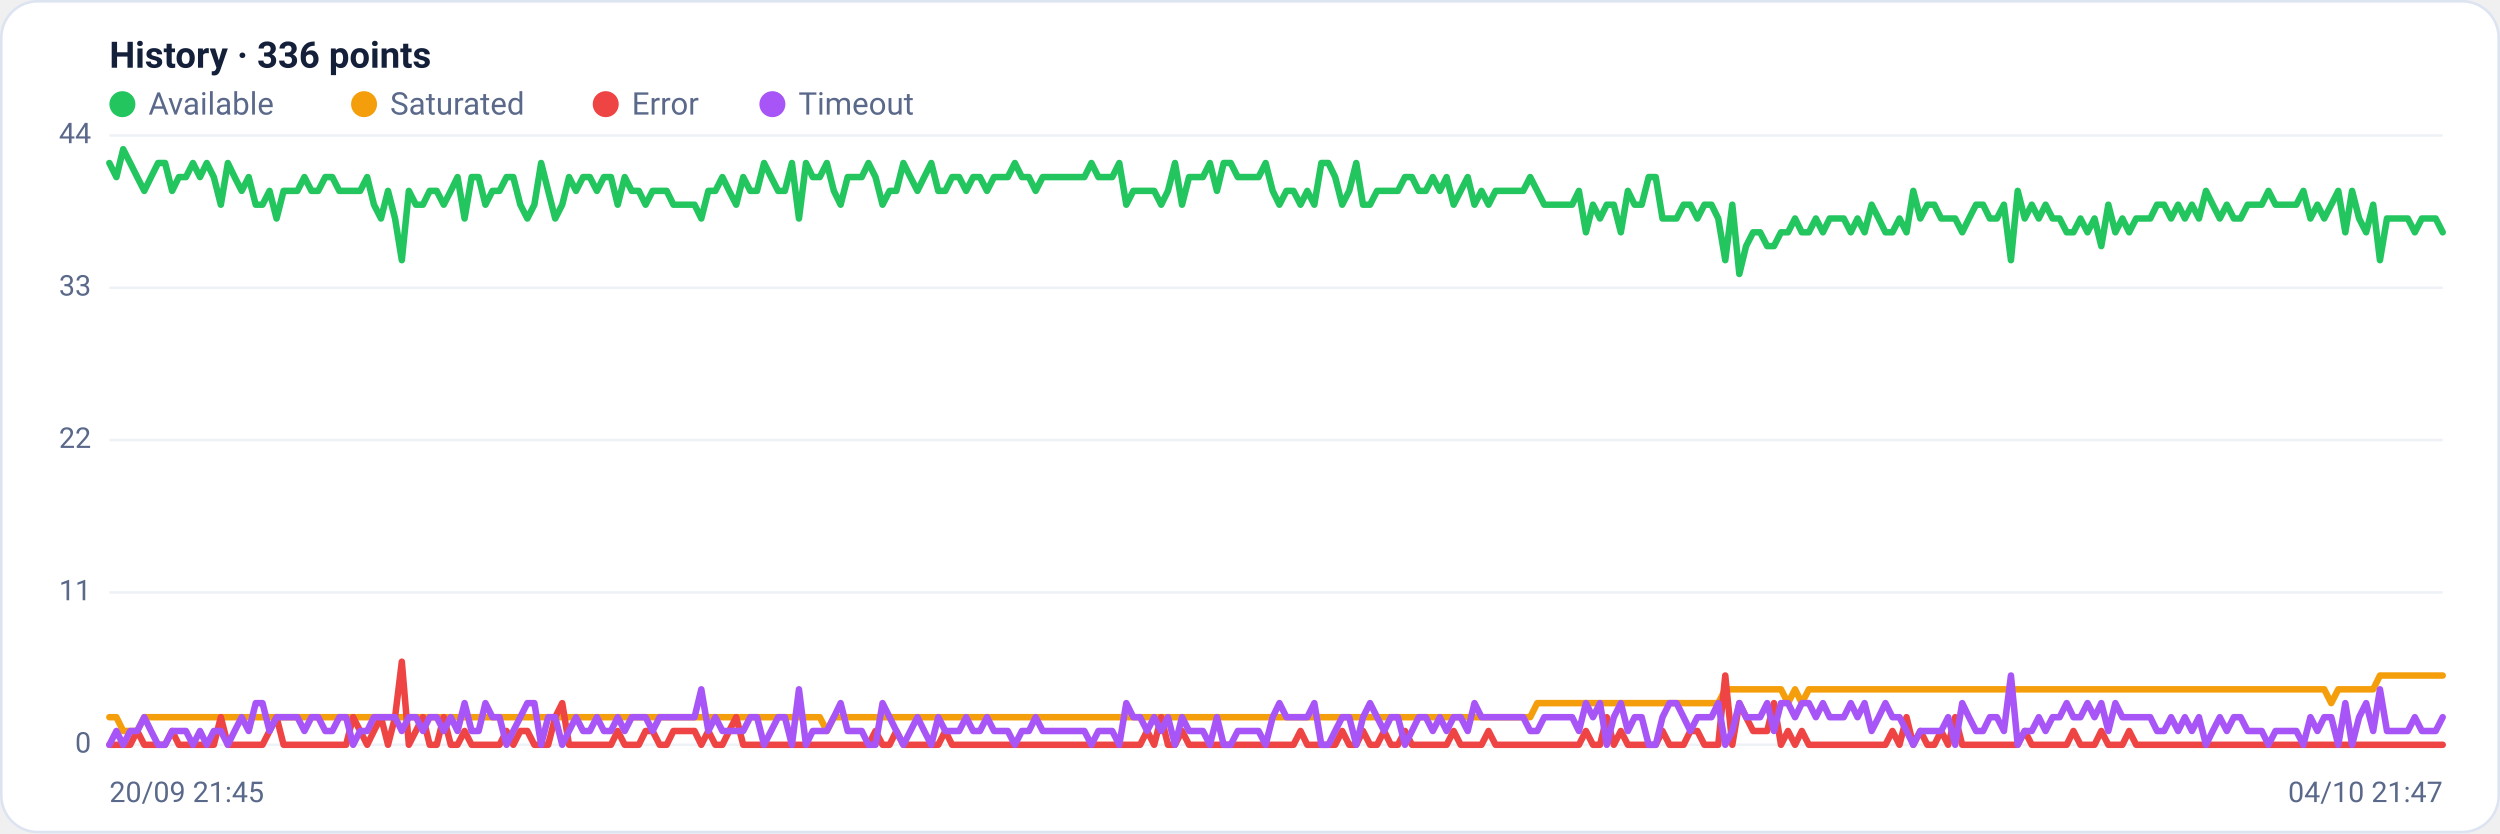
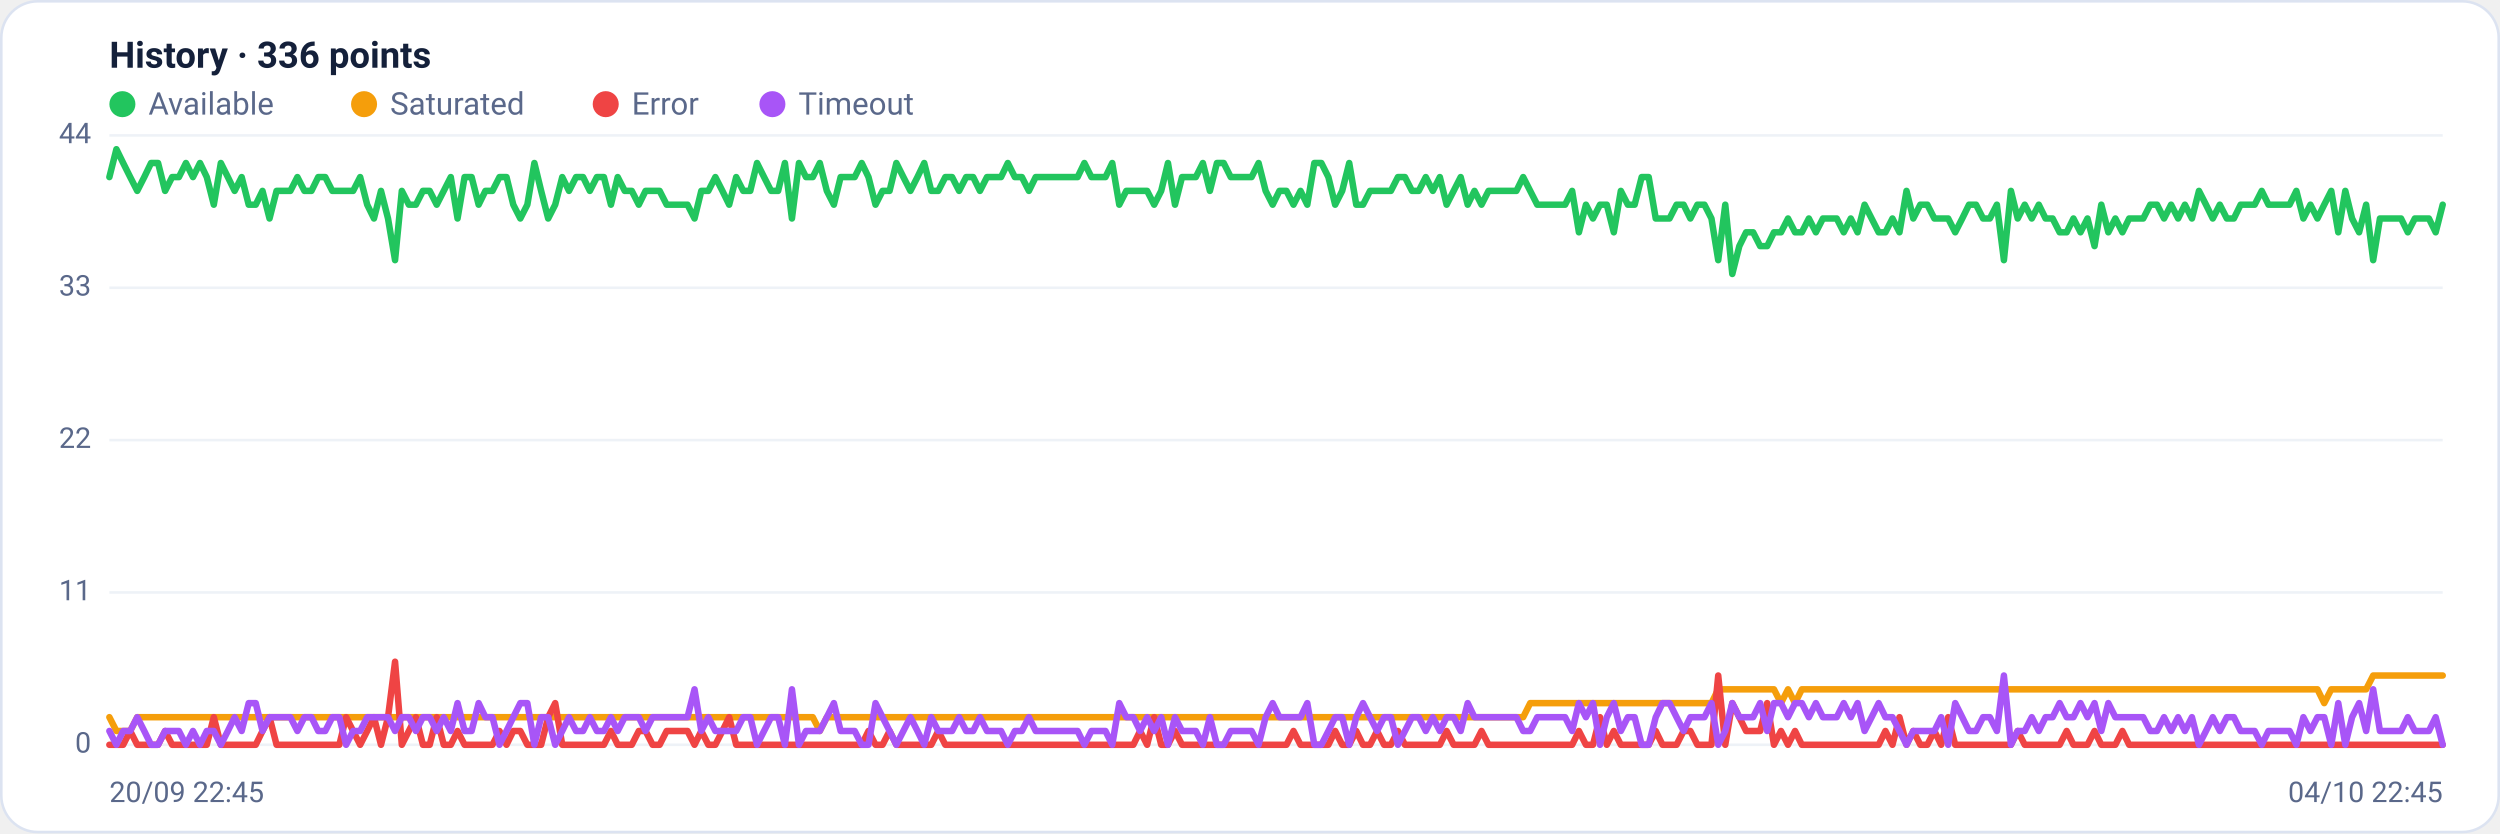
<svg xmlns="http://www.w3.org/2000/svg" viewBox="0 0 960 320" width="960" height="320" font-family="Segoe UI, system-ui, -apple-system, Roboto, Helvetica, Arial, sans-serif" role="img" aria-label="Availability history per region">
  <rect x="0.5" y="0.5" width="959" height="319" rx="14" fill="#ffffff" stroke="#dce3f1" />
  <text x="42" y="26" font-size="14" font-weight="600" fill="#14203a">History · 336 points</text>
  <circle cx="47" cy="40" r="5" fill="#22c55e" />
  <text x="57" y="44" font-size="12" fill="#5a688a">Available</text>
  <circle cx="139.8" cy="40" r="5" fill="#f59e0b" />
  <text x="149.8" y="44" font-size="12" fill="#5a688a">Saturated</text>
  <circle cx="232.6" cy="40" r="5" fill="#ef4444" />
  <text x="242.6" y="44" font-size="12" fill="#5a688a">Error</text>
  <circle cx="296.6" cy="40" r="5" fill="#a855f7" />
  <text x="306.6" y="44" font-size="12" fill="#5a688a">Timeout</text>
  <line x1="42" y1="286.0" x2="938" y2="286.0" stroke="#eef2f7" stroke-width="1" />
  <text x="35" y="289.0" text-anchor="end" font-size="11" fill="#5a688a">0</text>
  <line x1="42" y1="227.5" x2="938" y2="227.5" stroke="#eef2f7" stroke-width="1" />
  <text x="35" y="230.5" text-anchor="end" font-size="11" fill="#5a688a">11</text>
  <line x1="42" y1="169.0" x2="938" y2="169.0" stroke="#eef2f7" stroke-width="1" />
  <text x="35" y="172.0" text-anchor="end" font-size="11" fill="#5a688a">22</text>
  <line x1="42" y1="110.5" x2="938" y2="110.5" stroke="#eef2f7" stroke-width="1" />
  <text x="35" y="113.5" text-anchor="end" font-size="11" fill="#5a688a">33</text>
  <line x1="42" y1="52.0" x2="938" y2="52.0" stroke="#eef2f7" stroke-width="1" />
  <text x="35" y="55.0" text-anchor="end" font-size="11" fill="#5a688a">44</text>
-   <polyline fill="none" stroke="#22c55e" stroke-width="2.5" stroke-linejoin="round" stroke-linecap="round" points="42.0,62.6 44.7,68.0 47.3,57.3 50.0,62.6 52.7,68.0 55.4,73.3 58.0,68.0 60.7,62.6 63.4,62.6 66.1,73.3 68.7,68.0 71.4,68.0 74.1,62.6 76.8,68.0 79.4,62.6 82.1,68.0 84.8,78.6 87.5,62.6 90.1,68.0 92.8,73.3 95.5,68.0 98.2,78.6 100.8,78.6 103.5,73.3 106.2,83.9 108.9,73.3 111.5,73.3 114.2,73.3 116.9,68.0 119.6,73.3 122.2,73.3 124.9,68.0 127.6,68.0 130.3,73.3 132.9,73.3 135.6,73.3 138.3,73.3 141.0,68.0 143.6,78.6 146.3,83.9 149.0,73.3 151.7,83.9 154.3,99.9 157.0,73.3 159.7,78.6 162.4,78.6 165.0,73.3 167.7,73.3 170.4,78.6 173.1,73.3 175.7,68.0 178.4,83.9 181.1,68.0 183.8,68.0 186.4,78.6 189.1,73.3 191.8,73.3 194.5,68.0 197.1,68.0 199.8,78.6 202.5,83.9 205.2,78.6 207.8,62.6 210.5,73.3 213.2,83.9 215.9,78.6 218.5,68.0 221.2,73.3 223.9,68.0 226.5,68.0 229.2,73.3 231.9,68.0 234.6,68.0 237.2,78.6 239.9,68.0 242.6,73.3 245.3,73.3 247.9,78.6 250.6,73.3 253.3,73.3 256.0,73.3 258.6,78.6 261.3,78.6 264.0,78.6 266.7,78.6 269.3,83.9 272.0,73.3 274.7,73.3 277.4,68.0 280.0,73.3 282.7,78.6 285.4,68.0 288.1,73.3 290.7,73.3 293.4,62.6 296.1,68.0 298.8,73.3 301.4,73.3 304.1,62.6 306.8,83.9 309.5,62.6 312.1,68.0 314.8,68.0 317.5,62.6 320.2,73.3 322.8,78.6 325.5,68.0 328.2,68.0 330.9,68.0 333.5,62.6 336.2,68.0 338.9,78.6 341.6,73.3 344.2,73.3 346.9,62.6 349.6,68.0 352.3,73.3 354.9,68.0 357.6,62.6 360.3,73.3 363.0,73.3 365.6,68.0 368.3,68.0 371.0,73.3 373.7,68.0 376.3,68.0 379.0,73.3 381.7,68.0 384.4,68.0 387.0,68.0 389.7,62.6 392.4,68.0 395.1,68.0 397.7,73.3 400.4,68.0 403.1,68.0 405.7,68.0 408.4,68.0 411.1,68.0 413.8,68.0 416.4,68.0 419.1,62.6 421.8,68.0 424.5,68.0 427.1,68.0 429.8,62.6 432.5,78.6 435.2,73.3 437.8,73.3 440.5,73.3 443.2,73.3 445.9,78.6 448.5,73.3 451.2,62.6 453.9,78.6 456.6,68.0 459.2,68.0 461.9,68.0 464.6,62.6 467.3,73.3 469.9,62.6 472.6,62.6 475.3,68.0 478.0,68.0 480.6,68.0 483.3,68.0 486.0,62.6 488.7,73.3 491.3,78.6 494.0,73.3 496.7,73.3 499.4,78.6 502.0,73.3 504.7,78.6 507.4,62.6 510.1,62.6 512.7,68.0 515.4,78.6 518.1,73.3 520.8,62.6 523.4,78.6 526.1,78.6 528.8,73.3 531.5,73.3 534.1,73.3 536.8,73.3 539.5,68.0 542.2,68.0 544.8,73.3 547.5,73.3 550.2,68.0 552.9,73.3 555.5,68.0 558.2,78.6 560.9,73.3 563.6,68.0 566.2,78.6 568.9,73.3 571.6,78.6 574.3,73.3 576.9,73.3 579.6,73.3 582.3,73.3 584.9,73.3 587.6,68.0 590.3,73.3 593.0,78.6 595.6,78.6 598.3,78.6 601.0,78.6 603.7,78.6 606.3,73.3 609.0,89.2 611.7,78.6 614.4,83.9 617.0,78.6 619.7,78.6 622.4,89.2 625.1,73.3 627.7,78.6 630.4,78.6 633.1,68.0 635.8,68.0 638.4,83.9 641.1,83.9 643.8,83.9 646.5,78.6 649.1,78.6 651.8,83.9 654.5,78.6 657.2,78.6 659.8,83.9 662.5,99.9 665.2,78.6 667.9,105.2 670.5,94.5 673.2,89.2 675.9,89.2 678.6,94.5 681.2,94.5 683.9,89.2 686.6,89.2 689.3,83.9 691.9,89.2 694.6,89.2 697.3,83.9 700.0,89.2 702.6,83.9 705.3,83.9 708.0,83.9 710.7,89.2 713.3,83.9 716.0,89.2 718.7,78.6 721.4,83.9 724.0,89.2 726.7,89.2 729.4,83.9 732.1,89.2 734.7,73.3 737.4,83.9 740.1,78.6 742.8,78.6 745.4,83.9 748.1,83.9 750.8,83.9 753.5,89.2 756.1,83.9 758.8,78.6 761.5,78.6 764.1,83.9 766.8,83.9 769.5,78.6 772.2,99.9 774.8,73.3 777.5,83.9 780.2,78.6 782.9,83.9 785.5,78.6 788.2,83.9 790.9,83.9 793.6,89.2 796.2,89.2 798.9,83.9 801.6,89.2 804.3,83.9 806.9,94.5 809.6,78.6 812.3,89.2 815.0,83.9 817.6,89.2 820.3,83.9 823.0,83.9 825.7,83.9 828.3,78.6 831.0,78.6 833.7,83.9 836.4,78.6 839.0,83.9 841.7,78.6 844.4,83.9 847.1,73.3 849.7,78.6 852.4,83.9 855.1,78.6 857.8,83.9 860.4,83.9 863.1,78.6 865.8,78.6 868.5,78.6 871.1,73.3 873.8,78.6 876.5,78.6 879.2,78.6 881.8,78.6 884.5,73.3 887.2,83.9 889.9,78.6 892.5,83.9 895.2,78.6 897.9,73.3 900.6,89.2 903.2,73.3 905.9,83.9 908.6,89.2 911.3,78.6 913.9,99.9 916.6,83.9 919.3,83.9 922.0,83.9 924.6,83.9 927.3,89.2 930.0,83.9 932.7,83.9 935.3,83.9 938.0,89.2" />
-   <polyline fill="none" stroke="#f59e0b" stroke-width="2.5" stroke-linejoin="round" stroke-linecap="round" points="42.0,275.4 44.7,275.4 47.3,280.7 50.0,280.7 52.7,280.7 55.4,275.4 58.0,275.4 60.7,275.4 63.4,275.4 66.1,275.4 68.7,275.4 71.4,275.4 74.1,275.4 76.8,275.4 79.4,275.4 82.1,275.4 84.8,275.4 87.5,275.4 90.1,275.4 92.8,275.4 95.5,275.4 98.2,275.4 100.8,275.4 103.5,275.4 106.2,275.4 108.9,275.4 111.5,275.4 114.2,275.4 116.9,275.4 119.6,275.4 122.2,275.4 124.9,275.4 127.6,275.4 130.3,275.4 132.9,275.4 135.6,275.4 138.3,275.4 141.0,275.4 143.6,275.4 146.3,275.4 149.0,275.4 151.7,275.4 154.3,275.4 157.0,275.4 159.7,275.4 162.4,275.4 165.0,275.4 167.7,275.4 170.4,275.4 173.1,275.4 175.7,275.4 178.4,275.4 181.1,275.4 183.8,275.4 186.4,275.4 189.1,275.4 191.8,275.4 194.5,275.4 197.1,275.4 199.8,275.4 202.5,275.4 205.2,275.4 207.8,275.4 210.5,275.4 213.2,275.4 215.9,275.4 218.5,275.4 221.2,275.4 223.9,275.4 226.5,275.4 229.2,275.4 231.9,275.4 234.6,275.4 237.2,275.4 239.9,275.4 242.6,275.4 245.3,275.4 247.9,275.4 250.6,275.4 253.3,275.4 256.0,275.4 258.6,275.4 261.3,275.4 264.0,275.4 266.7,275.4 269.3,275.4 272.0,275.4 274.7,275.4 277.4,275.4 280.0,275.4 282.7,275.4 285.4,275.4 288.1,275.4 290.7,275.4 293.4,275.4 296.1,275.4 298.8,275.4 301.4,275.4 304.1,275.4 306.8,275.4 309.5,275.4 312.1,275.4 314.8,275.4 317.5,280.7 320.2,275.4 322.8,275.4 325.5,275.4 328.2,275.4 330.9,275.4 333.5,275.4 336.2,275.4 338.9,275.4 341.6,275.4 344.2,275.4 346.9,275.4 349.6,275.4 352.3,275.4 354.9,275.4 357.6,275.4 360.3,275.4 363.0,275.4 365.6,275.4 368.3,275.4 371.0,275.4 373.7,275.4 376.3,275.4 379.0,275.4 381.7,275.4 384.4,275.4 387.0,275.4 389.7,275.4 392.4,275.4 395.1,275.4 397.7,275.4 400.4,275.4 403.1,275.4 405.7,275.4 408.4,275.4 411.1,275.4 413.8,275.4 416.4,275.4 419.1,275.4 421.8,275.4 424.5,275.4 427.1,275.4 429.8,275.4 432.5,275.4 435.2,275.4 437.8,275.4 440.5,275.4 443.2,275.4 445.9,275.4 448.5,275.4 451.2,275.4 453.9,275.4 456.6,275.4 459.2,275.4 461.9,275.4 464.6,275.4 467.3,275.4 469.9,275.4 472.6,275.4 475.3,275.4 478.0,275.4 480.6,275.4 483.3,275.4 486.0,275.4 488.7,275.4 491.3,275.4 494.0,275.4 496.7,275.4 499.4,275.4 502.0,275.4 504.7,275.4 507.4,275.4 510.1,275.4 512.7,275.4 515.4,275.4 518.1,275.4 520.8,275.4 523.4,275.4 526.1,275.4 528.8,275.4 531.5,275.4 534.1,275.4 536.8,275.4 539.5,275.4 542.2,275.4 544.8,275.4 547.5,275.4 550.2,275.4 552.9,275.4 555.5,275.4 558.2,275.4 560.9,275.4 563.6,275.4 566.2,275.4 568.9,275.4 571.6,275.4 574.3,275.4 576.9,275.4 579.6,275.4 582.3,275.4 584.9,275.4 587.6,275.4 590.3,270.0 593.0,270.0 595.6,270.0 598.3,270.0 601.0,270.0 603.7,270.0 606.3,270.0 609.0,270.0 611.7,270.0 614.4,270.0 617.0,270.0 619.7,270.0 622.4,270.0 625.1,270.0 627.7,270.0 630.4,270.0 633.1,270.0 635.8,270.0 638.4,270.0 641.1,270.0 643.8,270.0 646.5,270.0 649.1,270.0 651.8,270.0 654.5,270.0 657.2,270.0 659.8,270.0 662.5,264.7 665.2,264.7 667.9,264.7 670.5,264.7 673.2,264.7 675.9,264.7 678.6,264.7 681.2,264.7 683.9,264.7 686.6,270.0 689.3,264.7 691.9,270.0 694.6,264.7 697.3,264.7 700.0,264.7 702.6,264.7 705.3,264.7 708.0,264.7 710.7,264.7 713.3,264.7 716.0,264.7 718.7,264.7 721.4,264.7 724.0,264.7 726.7,264.7 729.4,264.7 732.1,264.7 734.7,264.7 737.4,264.7 740.1,264.7 742.8,264.7 745.4,264.7 748.1,264.7 750.8,264.7 753.5,264.7 756.1,264.7 758.8,264.7 761.5,264.7 764.1,264.7 766.8,264.7 769.5,264.7 772.2,264.7 774.8,264.7 777.5,264.7 780.2,264.7 782.9,264.7 785.5,264.7 788.2,264.7 790.9,264.7 793.6,264.7 796.2,264.7 798.9,264.7 801.6,264.7 804.3,264.7 806.9,264.7 809.6,264.7 812.3,264.7 815.0,264.7 817.6,264.7 820.3,264.7 823.0,264.7 825.7,264.7 828.3,264.7 831.0,264.7 833.7,264.7 836.4,264.7 839.0,264.7 841.7,264.7 844.4,264.7 847.1,264.7 849.7,264.7 852.4,264.7 855.1,264.7 857.8,264.7 860.4,264.7 863.1,264.7 865.8,264.7 868.5,264.7 871.1,264.7 873.8,264.7 876.5,264.7 879.2,264.7 881.8,264.7 884.5,264.7 887.2,264.7 889.9,264.7 892.5,264.7 895.2,270.0 897.9,264.7 900.6,264.7 903.2,264.7 905.9,264.7 908.6,264.7 911.3,264.7 913.9,259.4 916.6,259.4 919.3,259.4 922.0,259.4 924.6,259.4 927.3,259.4 930.0,259.4 932.7,259.4 935.3,259.4 938.0,259.4" />
-   <polyline fill="none" stroke="#ef4444" stroke-width="2.5" stroke-linejoin="round" stroke-linecap="round" points="42.0,286.0 44.7,286.0 47.3,286.0 50.0,286.0 52.7,280.7 55.4,286.0 58.0,286.0 60.7,286.0 63.4,286.0 66.1,280.7 68.7,286.0 71.4,286.0 74.1,286.0 76.8,286.0 79.4,286.0 82.1,286.0 84.8,275.4 87.5,286.0 90.1,286.0 92.8,286.0 95.5,286.0 98.2,286.0 100.8,286.0 103.5,280.7 106.2,275.4 108.9,286.0 111.5,286.0 114.2,286.0 116.9,286.0 119.6,286.0 122.2,286.0 124.9,286.0 127.6,286.0 130.3,286.0 132.9,286.0 135.6,275.4 138.3,280.7 141.0,286.0 143.6,280.7 146.3,275.4 149.0,286.0 151.7,275.4 154.3,254.1 157.0,286.0 159.7,280.7 162.4,275.4 165.0,286.0 167.7,286.0 170.4,275.4 173.1,286.0 175.7,286.0 178.4,280.7 181.1,286.0 183.8,286.0 186.4,286.0 189.1,286.0 191.8,286.0 194.5,280.7 197.1,286.0 199.8,280.7 202.5,280.7 205.2,286.0 207.8,286.0 210.5,286.0 213.2,275.4 215.9,270.0 218.5,286.0 221.2,286.0 223.9,286.0 226.5,286.0 229.2,286.0 231.9,286.0 234.6,286.0 237.2,280.7 239.9,286.0 242.6,286.0 245.3,286.0 247.9,280.7 250.6,280.7 253.3,286.0 256.0,286.0 258.6,280.7 261.3,280.7 264.0,280.7 266.7,280.7 269.3,286.0 272.0,280.7 274.7,286.0 277.4,286.0 280.0,280.7 282.7,275.4 285.4,286.0 288.1,286.0 290.7,286.0 293.4,286.0 296.1,286.0 298.8,286.0 301.4,286.0 304.1,286.0 306.8,286.0 309.5,286.0 312.1,286.0 314.8,286.0 317.5,286.0 320.2,286.0 322.8,286.0 325.5,286.0 328.2,286.0 330.9,286.0 333.5,286.0 336.2,280.7 338.9,286.0 341.6,286.0 344.2,280.7 346.9,286.0 349.6,286.0 352.3,286.0 354.9,286.0 357.6,286.0 360.3,286.0 363.0,280.7 365.6,286.0 368.3,286.0 371.0,286.0 373.7,286.0 376.3,286.0 379.0,286.0 381.7,286.0 384.4,286.0 387.0,286.0 389.7,286.0 392.4,286.0 395.1,286.0 397.7,286.0 400.4,286.0 403.1,286.0 405.7,286.0 408.4,286.0 411.1,286.0 413.8,286.0 416.4,286.0 419.1,286.0 421.8,286.0 424.5,286.0 427.1,286.0 429.8,286.0 432.5,286.0 435.2,286.0 437.8,286.0 440.5,280.7 443.2,286.0 445.9,275.4 448.5,286.0 451.2,286.0 453.9,280.7 456.6,286.0 459.2,286.0 461.9,286.0 464.6,286.0 467.3,286.0 469.9,286.0 472.6,286.0 475.3,286.0 478.0,286.0 480.6,286.0 483.3,286.0 486.0,286.0 488.7,286.0 491.3,286.0 494.0,286.0 496.7,286.0 499.4,280.7 502.0,286.0 504.7,286.0 507.4,286.0 510.1,286.0 512.7,286.0 515.4,280.7 518.1,286.0 520.8,286.0 523.4,280.7 526.1,286.0 528.8,286.0 531.5,280.7 534.1,286.0 536.8,286.0 539.5,280.7 542.2,286.0 544.8,286.0 547.5,286.0 550.2,286.0 552.9,286.0 555.5,286.0 558.2,280.7 560.9,286.0 563.6,286.0 566.2,286.0 568.9,286.0 571.6,280.7 574.3,286.0 576.9,286.0 579.6,286.0 582.3,286.0 584.9,286.0 587.6,286.0 590.3,286.0 593.0,286.0 595.6,286.0 598.3,286.0 601.0,286.0 603.7,286.0 606.3,286.0 609.0,280.7 611.7,286.0 614.4,286.0 617.0,275.4 619.7,286.0 622.4,280.7 625.1,286.0 627.7,286.0 630.4,286.0 633.1,286.0 635.8,286.0 638.4,280.7 641.1,286.0 643.8,286.0 646.5,286.0 649.1,280.7 651.8,280.7 654.5,286.0 657.2,286.0 659.8,286.0 662.5,259.4 665.2,286.0 667.9,270.0 670.5,275.4 673.2,280.7 675.9,280.7 678.6,280.7 681.2,270.0 683.9,286.0 686.6,280.7 689.3,286.0 691.9,280.7 694.6,286.0 697.3,286.0 700.0,286.0 702.6,286.0 705.3,286.0 708.0,286.0 710.7,286.0 713.3,286.0 716.0,286.0 718.7,286.0 721.4,286.0 724.0,286.0 726.7,280.7 729.4,286.0 732.1,275.4 734.7,286.0 737.4,280.7 740.1,286.0 742.8,286.0 745.4,280.7 748.1,286.0 750.8,275.4 753.5,286.0 756.1,286.0 758.8,286.0 761.5,286.0 764.1,286.0 766.8,286.0 769.5,286.0 772.2,286.0 774.8,286.0 777.5,280.7 780.2,286.0 782.9,286.0 785.5,286.0 788.2,286.0 790.9,286.0 793.6,286.0 796.2,280.7 798.9,286.0 801.6,286.0 804.3,286.0 806.9,280.7 809.6,286.0 812.3,286.0 815.0,286.0 817.6,280.7 820.3,286.0 823.0,286.0 825.7,286.0 828.3,286.0 831.0,286.0 833.7,286.0 836.4,286.0 839.0,286.0 841.7,286.0 844.4,286.0 847.1,286.0 849.7,286.0 852.4,286.0 855.1,286.0 857.8,286.0 860.4,286.0 863.1,286.0 865.8,286.0 868.5,286.0 871.1,286.0 873.8,286.0 876.5,286.0 879.2,286.0 881.8,286.0 884.5,286.0 887.2,286.0 889.9,286.0 892.5,286.0 895.2,286.0 897.9,286.0 900.6,286.0 903.2,286.0 905.9,286.0 908.6,286.0 911.3,286.0 913.9,286.0 916.6,286.0 919.3,286.0 922.0,286.0 924.6,286.0 927.3,286.0 930.0,286.0 932.7,286.0 935.3,286.0 938.0,286.0" />
-   <polyline fill="none" stroke="#a855f7" stroke-width="2.5" stroke-linejoin="round" stroke-linecap="round" points="42.0,286.0 44.7,280.7 47.3,286.0 50.0,280.7 52.7,280.7 55.4,275.4 58.0,280.7 60.7,286.0 63.4,286.0 66.1,280.7 68.7,280.7 71.4,280.7 74.1,286.0 76.8,280.7 79.4,286.0 82.1,280.7 84.8,280.7 87.5,286.0 90.1,280.7 92.8,275.4 95.5,280.7 98.2,270.0 100.8,270.0 103.5,280.7 106.2,275.4 108.9,275.4 111.5,275.4 114.2,275.4 116.9,280.7 119.6,275.4 122.2,275.4 124.9,280.7 127.6,280.7 130.3,275.4 132.9,275.4 135.6,286.0 138.3,280.7 141.0,280.7 143.6,275.4 146.3,275.4 149.0,275.4 151.7,275.4 154.3,280.7 157.0,275.4 159.7,275.4 162.4,280.7 165.0,275.4 167.7,275.4 170.4,280.7 173.1,275.4 175.7,280.7 178.4,270.0 181.1,280.7 183.8,280.7 186.4,270.0 189.1,275.4 191.8,275.4 194.5,286.0 197.1,280.7 199.8,275.4 202.5,270.0 205.2,270.0 207.8,286.0 210.5,275.4 213.2,275.4 215.9,286.0 218.5,280.7 221.2,275.4 223.9,280.7 226.5,280.7 229.2,275.4 231.9,280.7 234.6,280.7 237.2,275.4 239.9,280.7 242.6,275.4 245.3,275.4 247.9,275.4 250.6,280.7 253.3,275.4 256.0,275.4 258.6,275.4 261.3,275.4 264.0,275.4 266.7,275.4 269.3,264.7 272.0,280.7 274.7,275.4 277.4,280.7 280.0,280.7 282.7,280.7 285.4,280.7 288.1,275.4 290.7,275.4 293.4,286.0 296.1,280.7 298.8,275.4 301.4,275.4 304.1,286.0 306.8,264.7 309.5,286.0 312.1,280.7 314.8,280.7 317.5,280.7 320.2,275.4 322.8,270.0 325.5,280.7 328.2,280.7 330.9,280.7 333.5,286.0 336.2,286.0 338.9,270.0 341.6,275.4 344.2,280.7 346.9,286.0 349.6,280.7 352.3,275.4 354.9,280.7 357.6,286.0 360.3,275.4 363.0,280.7 365.6,280.7 368.3,280.7 371.0,275.4 373.7,280.7 376.3,280.7 379.0,275.4 381.7,280.7 384.4,280.7 387.0,280.7 389.7,286.0 392.4,280.7 395.1,280.7 397.7,275.4 400.4,280.7 403.1,280.7 405.7,280.7 408.4,280.7 411.1,280.7 413.8,280.7 416.4,280.7 419.1,286.0 421.8,280.7 424.5,280.7 427.1,280.7 429.8,286.0 432.5,270.0 435.2,275.4 437.8,275.4 440.5,280.7 443.2,275.4 445.9,280.7 448.5,275.4 451.2,286.0 453.9,275.4 456.6,280.7 459.2,280.7 461.9,280.7 464.6,286.0 467.3,275.4 469.9,286.0 472.6,286.0 475.3,280.7 478.0,280.7 480.6,280.7 483.3,280.7 486.0,286.0 488.7,275.4 491.3,270.0 494.0,275.4 496.7,275.4 499.4,275.4 502.0,275.4 504.7,270.0 507.4,286.0 510.1,286.0 512.7,280.7 515.4,275.4 518.1,275.4 520.8,286.0 523.4,275.4 526.1,270.0 528.8,275.4 531.5,280.7 534.1,275.4 536.8,275.4 539.5,286.0 542.2,280.7 544.8,275.4 547.5,275.4 550.2,280.7 552.9,275.4 555.5,280.7 558.2,275.4 560.9,275.4 563.6,280.7 566.2,270.0 568.9,275.4 571.6,275.4 574.3,275.4 576.9,275.4 579.6,275.4 582.3,275.4 584.9,275.4 587.6,280.7 590.3,280.7 593.0,275.4 595.6,275.4 598.3,275.4 601.0,275.4 603.7,275.4 606.3,280.7 609.0,270.0 611.7,275.4 614.4,270.0 617.0,286.0 619.7,275.4 622.4,270.0 625.1,280.7 627.7,275.4 630.4,275.4 633.1,286.0 635.8,286.0 638.4,275.4 641.1,270.0 643.8,270.0 646.5,275.4 649.1,280.7 651.8,275.4 654.5,275.4 657.2,275.4 659.8,270.0 662.5,286.0 665.2,280.7 667.9,270.0 670.5,275.4 673.2,275.4 675.9,275.4 678.6,270.0 681.2,280.7 683.9,270.0 686.6,270.0 689.3,275.4 691.9,270.0 694.6,270.0 697.3,275.4 700.0,270.0 702.6,275.4 705.3,275.4 708.0,275.4 710.7,270.0 713.3,275.4 716.0,270.0 718.7,280.7 721.4,275.4 724.0,270.0 726.7,275.4 729.4,275.4 732.1,280.7 734.7,286.0 737.4,280.7 740.1,280.7 742.8,280.7 745.4,280.7 748.1,275.4 750.8,286.0 753.5,270.0 756.1,275.4 758.8,280.7 761.5,280.7 764.1,275.4 766.8,275.4 769.5,280.7 772.2,259.4 774.8,286.0 777.5,280.7 780.2,280.7 782.9,275.4 785.5,280.7 788.2,275.4 790.9,275.4 793.6,270.0 796.2,275.4 798.9,275.4 801.6,270.0 804.3,275.4 806.9,270.0 809.6,280.7 812.3,270.0 815.0,275.4 817.6,275.4 820.3,275.4 823.0,275.4 825.7,275.4 828.3,280.7 831.0,280.7 833.7,275.4 836.4,280.7 839.0,275.4 841.7,280.7 844.4,275.4 847.1,286.0 849.7,280.7 852.4,275.4 855.1,280.7 857.8,275.4 860.4,275.4 863.1,280.7 865.8,280.7 868.5,280.7 871.1,286.0 873.8,280.7 876.5,280.7 879.2,280.7 881.8,280.7 884.5,286.0 887.2,275.4 889.9,280.7 892.5,275.4 895.2,275.4 897.9,286.0 900.6,270.0 903.2,286.0 905.9,275.4 908.6,270.0 911.3,280.7 913.9,264.7 916.6,280.7 919.3,280.7 922.0,280.7 924.6,280.7 927.3,275.4 930.0,280.7 932.7,280.7 935.3,280.7 938.0,275.4" />
-   <text x="42" y="308" font-size="11" fill="#5a688a">20/09 21:45</text>
-   <text x="938" y="308" text-anchor="end" font-size="11" fill="#5a688a">04/10 21:47</text>
+   <polyline fill="none" stroke="#22c55e" stroke-width="2.5" stroke-linejoin="round" stroke-linecap="round" points="42.0,68.0 44.7,57.3 47.3,62.6 50.0,68.0 52.7,73.3 55.4,68.0 58.0,62.6 60.7,62.6 63.4,73.3 66.1,68.0 68.7,68.0 71.4,62.6 74.1,68.0 76.8,62.6 79.4,68.0 82.1,78.6 84.8,62.6 87.5,68.0 90.1,73.3 92.8,68.0 95.5,78.6 98.2,78.6 100.8,73.3 103.5,83.9 106.2,73.3 108.9,73.3 111.5,73.3 114.2,68.0 116.9,73.3 119.6,73.3 122.2,68.0 124.9,68.0 127.6,73.3 130.3,73.3 132.9,73.3 135.6,73.3 138.3,68.0 141.0,78.6 143.6,83.9 146.3,73.3 149.0,83.9 151.7,99.9 154.3,73.3 157.0,78.6 159.7,78.6 162.4,73.3 165.0,73.3 167.7,78.6 170.4,73.3 173.1,68.0 175.7,83.9 178.4,68.0 181.1,68.0 183.8,78.6 186.4,73.3 189.1,73.3 191.8,68.0 194.5,68.0 197.1,78.6 199.8,83.9 202.5,78.6 205.2,62.6 207.8,73.3 210.5,83.9 213.2,78.6 215.9,68.0 218.5,73.3 221.2,68.0 223.9,68.0 226.5,73.3 229.2,68.0 231.9,68.0 234.6,78.6 237.2,68.0 239.9,73.3 242.6,73.3 245.3,78.6 247.9,73.3 250.6,73.3 253.3,73.3 256.0,78.6 258.6,78.6 261.3,78.6 264.0,78.6 266.7,83.9 269.3,73.3 272.0,73.3 274.7,68.0 277.4,73.3 280.0,78.6 282.7,68.0 285.4,73.3 288.1,73.3 290.7,62.6 293.4,68.0 296.1,73.3 298.8,73.3 301.4,62.6 304.1,83.9 306.8,62.6 309.5,68.0 312.1,68.0 314.8,62.6 317.5,73.3 320.2,78.6 322.8,68.0 325.5,68.0 328.2,68.0 330.9,62.6 333.5,68.0 336.2,78.6 338.9,73.3 341.6,73.3 344.2,62.6 346.9,68.0 349.6,73.3 352.3,68.0 354.9,62.6 357.6,73.3 360.3,73.3 363.0,68.0 365.6,68.0 368.3,73.3 371.0,68.0 373.7,68.0 376.3,73.3 379.0,68.0 381.7,68.0 384.4,68.0 387.0,62.6 389.7,68.0 392.4,68.0 395.1,73.3 397.7,68.0 400.4,68.0 403.1,68.0 405.7,68.0 408.4,68.0 411.1,68.0 413.8,68.0 416.4,62.6 419.1,68.0 421.8,68.0 424.5,68.0 427.1,62.6 429.8,78.6 432.5,73.3 435.2,73.3 437.8,73.3 440.5,73.3 443.2,78.6 445.9,73.3 448.5,62.6 451.2,78.6 453.9,68.0 456.6,68.0 459.2,68.0 461.9,62.6 464.6,73.3 467.3,62.6 469.9,62.6 472.6,68.0 475.3,68.0 478.0,68.0 480.6,68.0 483.3,62.6 486.0,73.3 488.7,78.6 491.3,73.3 494.0,73.3 496.7,78.6 499.4,73.3 502.0,78.6 504.7,62.6 507.4,62.6 510.1,68.0 512.7,78.6 515.4,73.3 518.1,62.6 520.8,78.6 523.4,78.6 526.1,73.3 528.8,73.3 531.5,73.3 534.1,73.3 536.8,68.0 539.5,68.0 542.2,73.3 544.8,73.3 547.5,68.0 550.2,73.3 552.9,68.0 555.5,78.6 558.2,73.3 560.9,68.0 563.6,78.6 566.2,73.3 568.9,78.6 571.6,73.3 574.3,73.3 576.9,73.3 579.6,73.3 582.3,73.3 584.9,68.0 587.6,73.3 590.3,78.6 593.0,78.6 595.6,78.6 598.3,78.6 601.0,78.6 603.7,73.3 606.3,89.2 609.0,78.6 611.7,83.9 614.4,78.6 617.0,78.6 619.7,89.2 622.4,73.3 625.1,78.6 627.7,78.6 630.4,68.0 633.1,68.0 635.8,83.9 638.4,83.9 641.1,83.9 643.8,78.6 646.5,78.6 649.1,83.9 651.8,78.6 654.5,78.6 657.2,83.9 659.8,99.9 662.5,78.6 665.2,105.2 667.9,94.5 670.5,89.2 673.2,89.2 675.9,94.5 678.6,94.5 681.2,89.2 683.9,89.2 686.6,83.9 689.3,89.2 691.9,89.2 694.6,83.9 697.3,89.2 700.0,83.9 702.6,83.9 705.3,83.9 708.0,89.2 710.7,83.9 713.3,89.2 716.0,78.6 718.7,83.9 721.4,89.2 724.0,89.2 726.7,83.9 729.4,89.2 732.1,73.3 734.7,83.9 737.4,78.6 740.1,78.6 742.8,83.9 745.4,83.9 748.1,83.9 750.8,89.2 753.5,83.9 756.1,78.6 758.8,78.6 761.5,83.9 764.1,83.9 766.8,78.6 769.5,99.9 772.2,73.3 774.8,83.9 777.5,78.6 780.2,83.9 782.9,78.6 785.5,83.9 788.2,83.9 790.9,89.2 793.6,89.2 796.2,83.9 798.9,89.2 801.6,83.9 804.3,94.5 806.9,78.6 809.6,89.2 812.3,83.9 815.0,89.2 817.6,83.9 820.3,83.9 823.0,83.9 825.7,78.6 828.3,78.6 831.0,83.9 833.7,78.6 836.4,83.9 839.0,78.6 841.7,83.9 844.4,73.3 847.1,78.6 849.7,83.9 852.4,78.6 855.1,83.9 857.8,83.9 860.4,78.6 863.1,78.6 865.8,78.6 868.5,73.3 871.1,78.6 873.8,78.6 876.5,78.6 879.2,78.6 881.8,73.3 884.5,83.9 887.2,78.6 889.9,83.9 892.5,78.6 895.2,73.3 897.9,89.2 900.6,73.3 903.2,83.9 905.9,89.2 908.6,78.6 911.3,99.9 913.9,83.9 916.6,83.9 919.3,83.9 922.0,83.9 924.6,89.2 927.3,83.9 930.0,83.9 932.7,83.9 935.3,89.2 938.0,78.6" />
+   <polyline fill="none" stroke="#f59e0b" stroke-width="2.5" stroke-linejoin="round" stroke-linecap="round" points="42.0,275.4 44.7,280.7 47.3,280.7 50.0,280.7 52.7,275.4 55.4,275.4 58.0,275.4 60.7,275.4 63.4,275.4 66.1,275.4 68.7,275.4 71.4,275.4 74.1,275.4 76.8,275.4 79.4,275.4 82.1,275.4 84.8,275.4 87.5,275.4 90.1,275.4 92.8,275.4 95.5,275.4 98.2,275.4 100.8,275.4 103.5,275.4 106.2,275.4 108.9,275.4 111.5,275.4 114.2,275.4 116.9,275.4 119.6,275.4 122.2,275.4 124.9,275.4 127.6,275.4 130.3,275.4 132.9,275.4 135.6,275.4 138.3,275.4 141.0,275.4 143.6,275.4 146.3,275.4 149.0,275.4 151.7,275.4 154.3,275.4 157.0,275.4 159.7,275.4 162.4,275.4 165.0,275.4 167.7,275.4 170.4,275.4 173.1,275.4 175.7,275.4 178.4,275.4 181.1,275.4 183.8,275.4 186.4,275.4 189.1,275.4 191.8,275.4 194.5,275.4 197.1,275.4 199.8,275.4 202.5,275.4 205.2,275.4 207.8,275.4 210.5,275.4 213.2,275.4 215.9,275.4 218.5,275.4 221.2,275.4 223.9,275.4 226.5,275.4 229.2,275.4 231.9,275.4 234.6,275.4 237.2,275.4 239.9,275.4 242.6,275.4 245.3,275.4 247.9,275.4 250.6,275.4 253.3,275.4 256.0,275.4 258.6,275.4 261.3,275.4 264.0,275.4 266.7,275.4 269.3,275.4 272.0,275.4 274.7,275.4 277.4,275.4 280.0,275.4 282.7,275.4 285.4,275.4 288.1,275.4 290.7,275.4 293.4,275.4 296.1,275.4 298.8,275.4 301.4,275.4 304.1,275.4 306.8,275.4 309.5,275.4 312.1,275.4 314.8,280.7 317.5,275.4 320.2,275.4 322.8,275.4 325.5,275.4 328.2,275.4 330.9,275.4 333.5,275.4 336.2,275.4 338.9,275.4 341.6,275.4 344.2,275.4 346.9,275.4 349.6,275.4 352.3,275.4 354.9,275.4 357.6,275.4 360.3,275.4 363.0,275.4 365.6,275.4 368.3,275.4 371.0,275.4 373.7,275.4 376.3,275.4 379.0,275.4 381.7,275.4 384.4,275.4 387.0,275.4 389.7,275.4 392.4,275.4 395.1,275.4 397.7,275.4 400.4,275.4 403.1,275.4 405.7,275.4 408.4,275.4 411.1,275.4 413.8,275.4 416.4,275.4 419.1,275.4 421.8,275.4 424.5,275.4 427.1,275.4 429.8,275.4 432.5,275.4 435.2,275.4 437.8,275.4 440.5,275.4 443.2,275.4 445.9,275.4 448.5,275.4 451.2,275.4 453.9,275.4 456.6,275.4 459.2,275.4 461.9,275.4 464.6,275.4 467.3,275.4 469.9,275.4 472.6,275.4 475.3,275.4 478.0,275.4 480.6,275.4 483.3,275.4 486.0,275.4 488.7,275.4 491.3,275.4 494.0,275.4 496.7,275.4 499.4,275.4 502.0,275.4 504.7,275.4 507.4,275.4 510.1,275.4 512.7,275.4 515.4,275.4 518.1,275.4 520.8,275.4 523.4,275.4 526.1,275.4 528.8,275.4 531.5,275.4 534.1,275.4 536.8,275.4 539.5,275.4 542.2,275.4 544.8,275.4 547.5,275.4 550.2,275.4 552.9,275.4 555.5,275.4 558.2,275.4 560.9,275.4 563.6,275.4 566.2,275.4 568.9,275.4 571.6,275.4 574.3,275.4 576.9,275.4 579.6,275.4 582.3,275.4 584.9,275.4 587.6,270.0 590.3,270.0 593.0,270.0 595.6,270.0 598.3,270.0 601.0,270.0 603.7,270.0 606.3,270.0 609.0,270.0 611.7,270.0 614.4,270.0 617.0,270.0 619.7,270.0 622.4,270.0 625.1,270.0 627.7,270.0 630.4,270.0 633.1,270.0 635.8,270.0 638.4,270.0 641.1,270.0 643.8,270.0 646.5,270.0 649.1,270.0 651.8,270.0 654.5,270.0 657.2,270.0 659.8,264.7 662.5,264.7 665.2,264.7 667.9,264.7 670.5,264.7 673.2,264.7 675.9,264.7 678.6,264.7 681.2,264.7 683.9,270.0 686.6,264.7 689.3,270.0 691.9,264.7 694.6,264.7 697.3,264.7 700.0,264.7 702.6,264.7 705.3,264.7 708.0,264.7 710.7,264.7 713.3,264.7 716.0,264.7 718.7,264.7 721.4,264.7 724.0,264.7 726.7,264.7 729.4,264.7 732.1,264.7 734.7,264.7 737.4,264.7 740.1,264.7 742.8,264.7 745.4,264.7 748.1,264.7 750.8,264.7 753.5,264.7 756.1,264.7 758.8,264.7 761.5,264.7 764.1,264.7 766.8,264.7 769.5,264.7 772.2,264.7 774.8,264.7 777.5,264.7 780.2,264.7 782.9,264.7 785.5,264.7 788.2,264.7 790.9,264.7 793.6,264.7 796.2,264.7 798.9,264.7 801.6,264.7 804.3,264.7 806.9,264.7 809.6,264.7 812.3,264.7 815.0,264.7 817.6,264.7 820.3,264.7 823.0,264.7 825.7,264.7 828.3,264.7 831.0,264.7 833.7,264.7 836.4,264.7 839.0,264.7 841.7,264.7 844.4,264.7 847.1,264.7 849.7,264.7 852.4,264.7 855.1,264.7 857.8,264.7 860.4,264.7 863.1,264.7 865.8,264.7 868.5,264.7 871.1,264.7 873.8,264.7 876.5,264.7 879.2,264.7 881.8,264.7 884.5,264.7 887.2,264.7 889.9,264.7 892.5,270.0 895.2,264.7 897.9,264.7 900.6,264.7 903.2,264.7 905.9,264.7 908.6,264.7 911.3,259.4 913.9,259.4 916.6,259.4 919.3,259.4 922.0,259.4 924.6,259.4 927.3,259.4 930.0,259.4 932.7,259.4 935.3,259.4 938.0,259.4" />
+   <polyline fill="none" stroke="#ef4444" stroke-width="2.5" stroke-linejoin="round" stroke-linecap="round" points="42.0,286.0 44.7,286.0 47.3,286.0 50.0,280.7 52.7,286.0 55.4,286.0 58.0,286.0 60.7,286.0 63.4,280.7 66.1,286.0 68.7,286.0 71.4,286.0 74.1,286.0 76.8,286.0 79.4,286.0 82.1,275.4 84.8,286.0 87.5,286.0 90.1,286.0 92.8,286.0 95.5,286.0 98.2,286.0 100.8,280.7 103.5,275.4 106.2,286.0 108.9,286.0 111.5,286.0 114.2,286.0 116.9,286.0 119.6,286.0 122.2,286.0 124.9,286.0 127.6,286.0 130.3,286.0 132.9,275.4 135.6,280.7 138.3,286.0 141.0,280.7 143.6,275.4 146.3,286.0 149.0,275.4 151.7,254.1 154.3,286.0 157.0,280.7 159.7,275.4 162.4,286.0 165.0,286.0 167.7,275.4 170.4,286.0 173.1,286.0 175.7,280.7 178.4,286.0 181.1,286.0 183.8,286.0 186.4,286.0 189.1,286.0 191.8,280.7 194.5,286.0 197.1,280.7 199.8,280.7 202.5,286.0 205.2,286.0 207.8,286.0 210.5,275.4 213.2,270.0 215.9,286.0 218.5,286.0 221.2,286.0 223.9,286.0 226.5,286.0 229.2,286.0 231.9,286.0 234.6,280.7 237.2,286.0 239.9,286.0 242.6,286.0 245.3,280.7 247.9,280.7 250.6,286.0 253.3,286.0 256.0,280.7 258.6,280.7 261.3,280.7 264.0,280.7 266.7,286.0 269.3,280.7 272.0,286.0 274.7,286.0 277.4,280.7 280.0,275.4 282.7,286.0 285.4,286.0 288.1,286.0 290.7,286.0 293.4,286.0 296.1,286.0 298.8,286.0 301.4,286.0 304.1,286.0 306.8,286.0 309.5,286.0 312.1,286.0 314.8,286.0 317.5,286.0 320.2,286.0 322.8,286.0 325.5,286.0 328.2,286.0 330.9,286.0 333.5,280.7 336.2,286.0 338.9,286.0 341.6,280.7 344.2,286.0 346.9,286.0 349.6,286.0 352.3,286.0 354.9,286.0 357.6,286.0 360.3,280.7 363.0,286.0 365.6,286.0 368.3,286.0 371.0,286.0 373.7,286.0 376.3,286.0 379.0,286.0 381.7,286.0 384.4,286.0 387.0,286.0 389.7,286.0 392.4,286.0 395.1,286.0 397.7,286.0 400.4,286.0 403.1,286.0 405.7,286.0 408.4,286.0 411.1,286.0 413.8,286.0 416.4,286.0 419.1,286.0 421.8,286.0 424.5,286.0 427.1,286.0 429.8,286.0 432.5,286.0 435.2,286.0 437.8,280.7 440.5,286.0 443.2,275.4 445.9,286.0 448.5,286.0 451.2,280.7 453.9,286.0 456.6,286.0 459.2,286.0 461.9,286.0 464.6,286.0 467.3,286.0 469.9,286.0 472.6,286.0 475.3,286.0 478.0,286.0 480.6,286.0 483.3,286.0 486.0,286.0 488.7,286.0 491.3,286.0 494.0,286.0 496.7,280.7 499.4,286.0 502.0,286.0 504.7,286.0 507.4,286.0 510.1,286.0 512.7,280.7 515.4,286.0 518.1,286.0 520.8,280.7 523.4,286.0 526.1,286.0 528.8,280.7 531.5,286.0 534.1,286.0 536.8,280.7 539.5,286.0 542.2,286.0 544.8,286.0 547.5,286.0 550.2,286.0 552.9,286.0 555.5,280.7 558.2,286.0 560.9,286.0 563.6,286.0 566.2,286.0 568.9,280.7 571.6,286.0 574.3,286.0 576.9,286.0 579.6,286.0 582.3,286.0 584.9,286.0 587.6,286.0 590.3,286.0 593.0,286.0 595.6,286.0 598.3,286.0 601.0,286.0 603.7,286.0 606.3,280.7 609.0,286.0 611.7,286.0 614.4,275.4 617.0,286.0 619.7,280.7 622.4,286.0 625.1,286.0 627.7,286.0 630.4,286.0 633.1,286.0 635.8,280.7 638.4,286.0 641.1,286.0 643.8,286.0 646.5,280.7 649.1,280.7 651.8,286.0 654.5,286.0 657.2,286.0 659.8,259.4 662.5,286.0 665.2,270.0 667.9,275.4 670.5,280.7 673.2,280.7 675.9,280.7 678.6,270.0 681.2,286.0 683.9,280.7 686.6,286.0 689.3,280.7 691.9,286.0 694.6,286.0 697.3,286.0 700.0,286.0 702.6,286.0 705.3,286.0 708.0,286.0 710.7,286.0 713.3,286.0 716.0,286.0 718.7,286.0 721.4,286.0 724.0,280.7 726.7,286.0 729.4,275.4 732.1,286.0 734.7,280.7 737.4,286.0 740.1,286.0 742.8,280.7 745.4,286.0 748.1,275.4 750.8,286.0 753.5,286.0 756.1,286.0 758.8,286.0 761.5,286.0 764.1,286.0 766.8,286.0 769.5,286.0 772.2,286.0 774.8,280.7 777.5,286.0 780.2,286.0 782.9,286.0 785.5,286.0 788.2,286.0 790.9,286.0 793.6,280.7 796.2,286.0 798.9,286.0 801.6,286.0 804.3,280.7 806.9,286.0 809.6,286.0 812.3,286.0 815.0,280.7 817.6,286.0 820.3,286.0 823.0,286.0 825.7,286.0 828.3,286.0 831.0,286.0 833.7,286.0 836.4,286.0 839.0,286.0 841.7,286.0 844.4,286.0 847.1,286.0 849.7,286.0 852.4,286.0 855.1,286.0 857.8,286.0 860.4,286.0 863.1,286.0 865.8,286.0 868.5,286.0 871.1,286.0 873.8,286.0 876.5,286.0 879.2,286.0 881.8,286.0 884.5,286.0 887.2,286.0 889.9,286.0 892.5,286.0 895.2,286.0 897.9,286.0 900.6,286.0 903.2,286.0 905.9,286.0 908.6,286.0 911.3,286.0 913.9,286.0 916.6,286.0 919.3,286.0 922.0,286.0 924.6,286.0 927.3,286.0 930.0,286.0 932.7,286.0 935.3,286.0 938.0,286.0" />
+   <polyline fill="none" stroke="#a855f7" stroke-width="2.5" stroke-linejoin="round" stroke-linecap="round" points="42.0,280.7 44.7,286.0 47.3,280.7 50.0,280.7 52.7,275.4 55.4,280.7 58.0,286.0 60.7,286.0 63.4,280.7 66.1,280.7 68.7,280.7 71.4,286.0 74.1,280.7 76.8,286.0 79.4,280.7 82.1,280.7 84.8,286.0 87.5,280.7 90.1,275.4 92.8,280.7 95.5,270.0 98.2,270.0 100.8,280.7 103.5,275.4 106.2,275.4 108.9,275.4 111.5,275.4 114.2,280.7 116.9,275.4 119.6,275.4 122.2,280.7 124.9,280.7 127.6,275.4 130.3,275.4 132.9,286.0 135.6,280.7 138.3,280.7 141.0,275.4 143.6,275.4 146.3,275.4 149.0,275.4 151.7,280.7 154.3,275.4 157.0,275.4 159.7,280.7 162.4,275.4 165.0,275.4 167.7,280.7 170.4,275.4 173.1,280.7 175.7,270.0 178.4,280.7 181.1,280.7 183.8,270.0 186.4,275.4 189.1,275.4 191.8,286.0 194.5,280.7 197.1,275.4 199.8,270.0 202.5,270.0 205.2,286.0 207.8,275.4 210.5,275.4 213.2,286.0 215.9,280.7 218.5,275.4 221.2,280.7 223.9,280.7 226.5,275.4 229.2,280.7 231.9,280.7 234.6,275.4 237.2,280.7 239.9,275.4 242.6,275.4 245.3,275.4 247.9,280.7 250.6,275.4 253.3,275.4 256.0,275.4 258.6,275.4 261.3,275.4 264.0,275.4 266.7,264.7 269.3,280.7 272.0,275.4 274.7,280.7 277.4,280.7 280.0,280.7 282.7,280.7 285.4,275.4 288.1,275.4 290.7,286.0 293.4,280.7 296.1,275.4 298.8,275.4 301.4,286.0 304.1,264.7 306.8,286.0 309.5,280.7 312.1,280.7 314.8,280.7 317.5,275.4 320.2,270.0 322.8,280.7 325.5,280.7 328.2,280.7 330.9,286.0 333.5,286.0 336.2,270.0 338.9,275.4 341.6,280.7 344.2,286.0 346.9,280.7 349.6,275.4 352.3,280.7 354.9,286.0 357.6,275.4 360.3,280.7 363.0,280.7 365.6,280.7 368.3,275.4 371.0,280.7 373.7,280.7 376.3,275.4 379.0,280.7 381.7,280.7 384.4,280.7 387.0,286.0 389.7,280.7 392.4,280.7 395.1,275.4 397.7,280.7 400.4,280.7 403.1,280.7 405.7,280.7 408.4,280.7 411.1,280.7 413.8,280.7 416.4,286.0 419.1,280.7 421.8,280.7 424.5,280.7 427.1,286.0 429.8,270.0 432.5,275.4 435.2,275.4 437.8,280.7 440.5,275.4 443.2,280.7 445.9,275.4 448.5,286.0 451.2,275.4 453.9,280.7 456.6,280.7 459.2,280.7 461.9,286.0 464.6,275.4 467.3,286.0 469.9,286.0 472.6,280.7 475.3,280.7 478.0,280.7 480.6,280.7 483.3,286.0 486.0,275.4 488.7,270.0 491.3,275.4 494.0,275.4 496.7,275.4 499.4,275.4 502.0,270.0 504.7,286.0 507.4,286.0 510.1,280.7 512.7,275.4 515.4,275.4 518.1,286.0 520.8,275.4 523.4,270.0 526.1,275.4 528.8,280.7 531.5,275.4 534.1,275.4 536.8,286.0 539.5,280.7 542.2,275.4 544.8,275.4 547.5,280.7 550.2,275.4 552.9,280.7 555.5,275.4 558.2,275.4 560.9,280.7 563.6,270.0 566.2,275.4 568.9,275.4 571.6,275.4 574.3,275.4 576.9,275.4 579.6,275.4 582.3,275.4 584.9,280.7 587.6,280.7 590.3,275.4 593.0,275.4 595.6,275.4 598.3,275.4 601.0,275.4 603.7,280.7 606.3,270.0 609.0,275.4 611.7,270.0 614.4,286.0 617.0,275.4 619.7,270.0 622.4,280.7 625.1,275.4 627.7,275.4 630.4,286.0 633.1,286.0 635.8,275.4 638.4,270.0 641.1,270.0 643.8,275.4 646.5,280.7 649.1,275.4 651.8,275.4 654.5,275.4 657.2,270.0 659.8,286.0 662.5,280.7 665.2,270.0 667.9,275.4 670.5,275.4 673.2,275.4 675.9,270.0 678.6,280.7 681.2,270.0 683.9,270.0 686.6,275.4 689.3,270.0 691.9,270.0 694.6,275.4 697.3,270.0 700.0,275.4 702.6,275.4 705.3,275.4 708.0,270.0 710.7,275.4 713.3,270.0 716.0,280.7 718.7,275.4 721.4,270.0 724.0,275.4 726.7,275.4 729.4,280.7 732.1,286.0 734.7,280.7 737.4,280.7 740.1,280.7 742.8,280.7 745.4,275.4 748.1,286.0 750.8,270.0 753.5,275.4 756.1,280.7 758.8,280.7 761.5,275.4 764.1,275.4 766.8,280.7 769.5,259.4 772.2,286.0 774.8,280.7 777.5,280.7 780.2,275.4 782.9,280.7 785.5,275.4 788.2,275.4 790.9,270.0 793.6,275.4 796.2,275.4 798.9,270.0 801.6,275.4 804.3,270.0 806.9,280.7 809.6,270.0 812.3,275.4 815.0,275.4 817.6,275.4 820.3,275.4 823.0,275.4 825.7,280.7 828.3,280.7 831.0,275.4 833.7,280.7 836.4,275.4 839.0,280.7 841.7,275.4 844.4,286.0 847.1,280.7 849.7,275.4 852.4,280.7 855.1,275.4 857.8,275.4 860.4,280.7 863.1,280.7 865.8,280.7 868.5,286.0 871.1,280.7 873.8,280.7 876.5,280.7 879.2,280.7 881.8,286.0 884.5,275.4 887.2,280.7 889.9,275.4 892.5,275.4 895.2,286.0 897.9,270.0 900.6,286.0 903.2,275.4 905.9,270.0 908.6,280.7 911.3,264.7 913.9,280.7 916.6,280.7 919.3,280.7 922.0,280.7 924.6,275.4 927.3,280.7 930.0,280.7 932.7,280.7 935.3,275.4 938.0,286.0" />
+   <text x="42" y="308" font-size="11" fill="#5a688a">20/09 22:45</text>
+   <text x="938" y="308" text-anchor="end" font-size="11" fill="#5a688a">04/10 22:45</text>
</svg>
